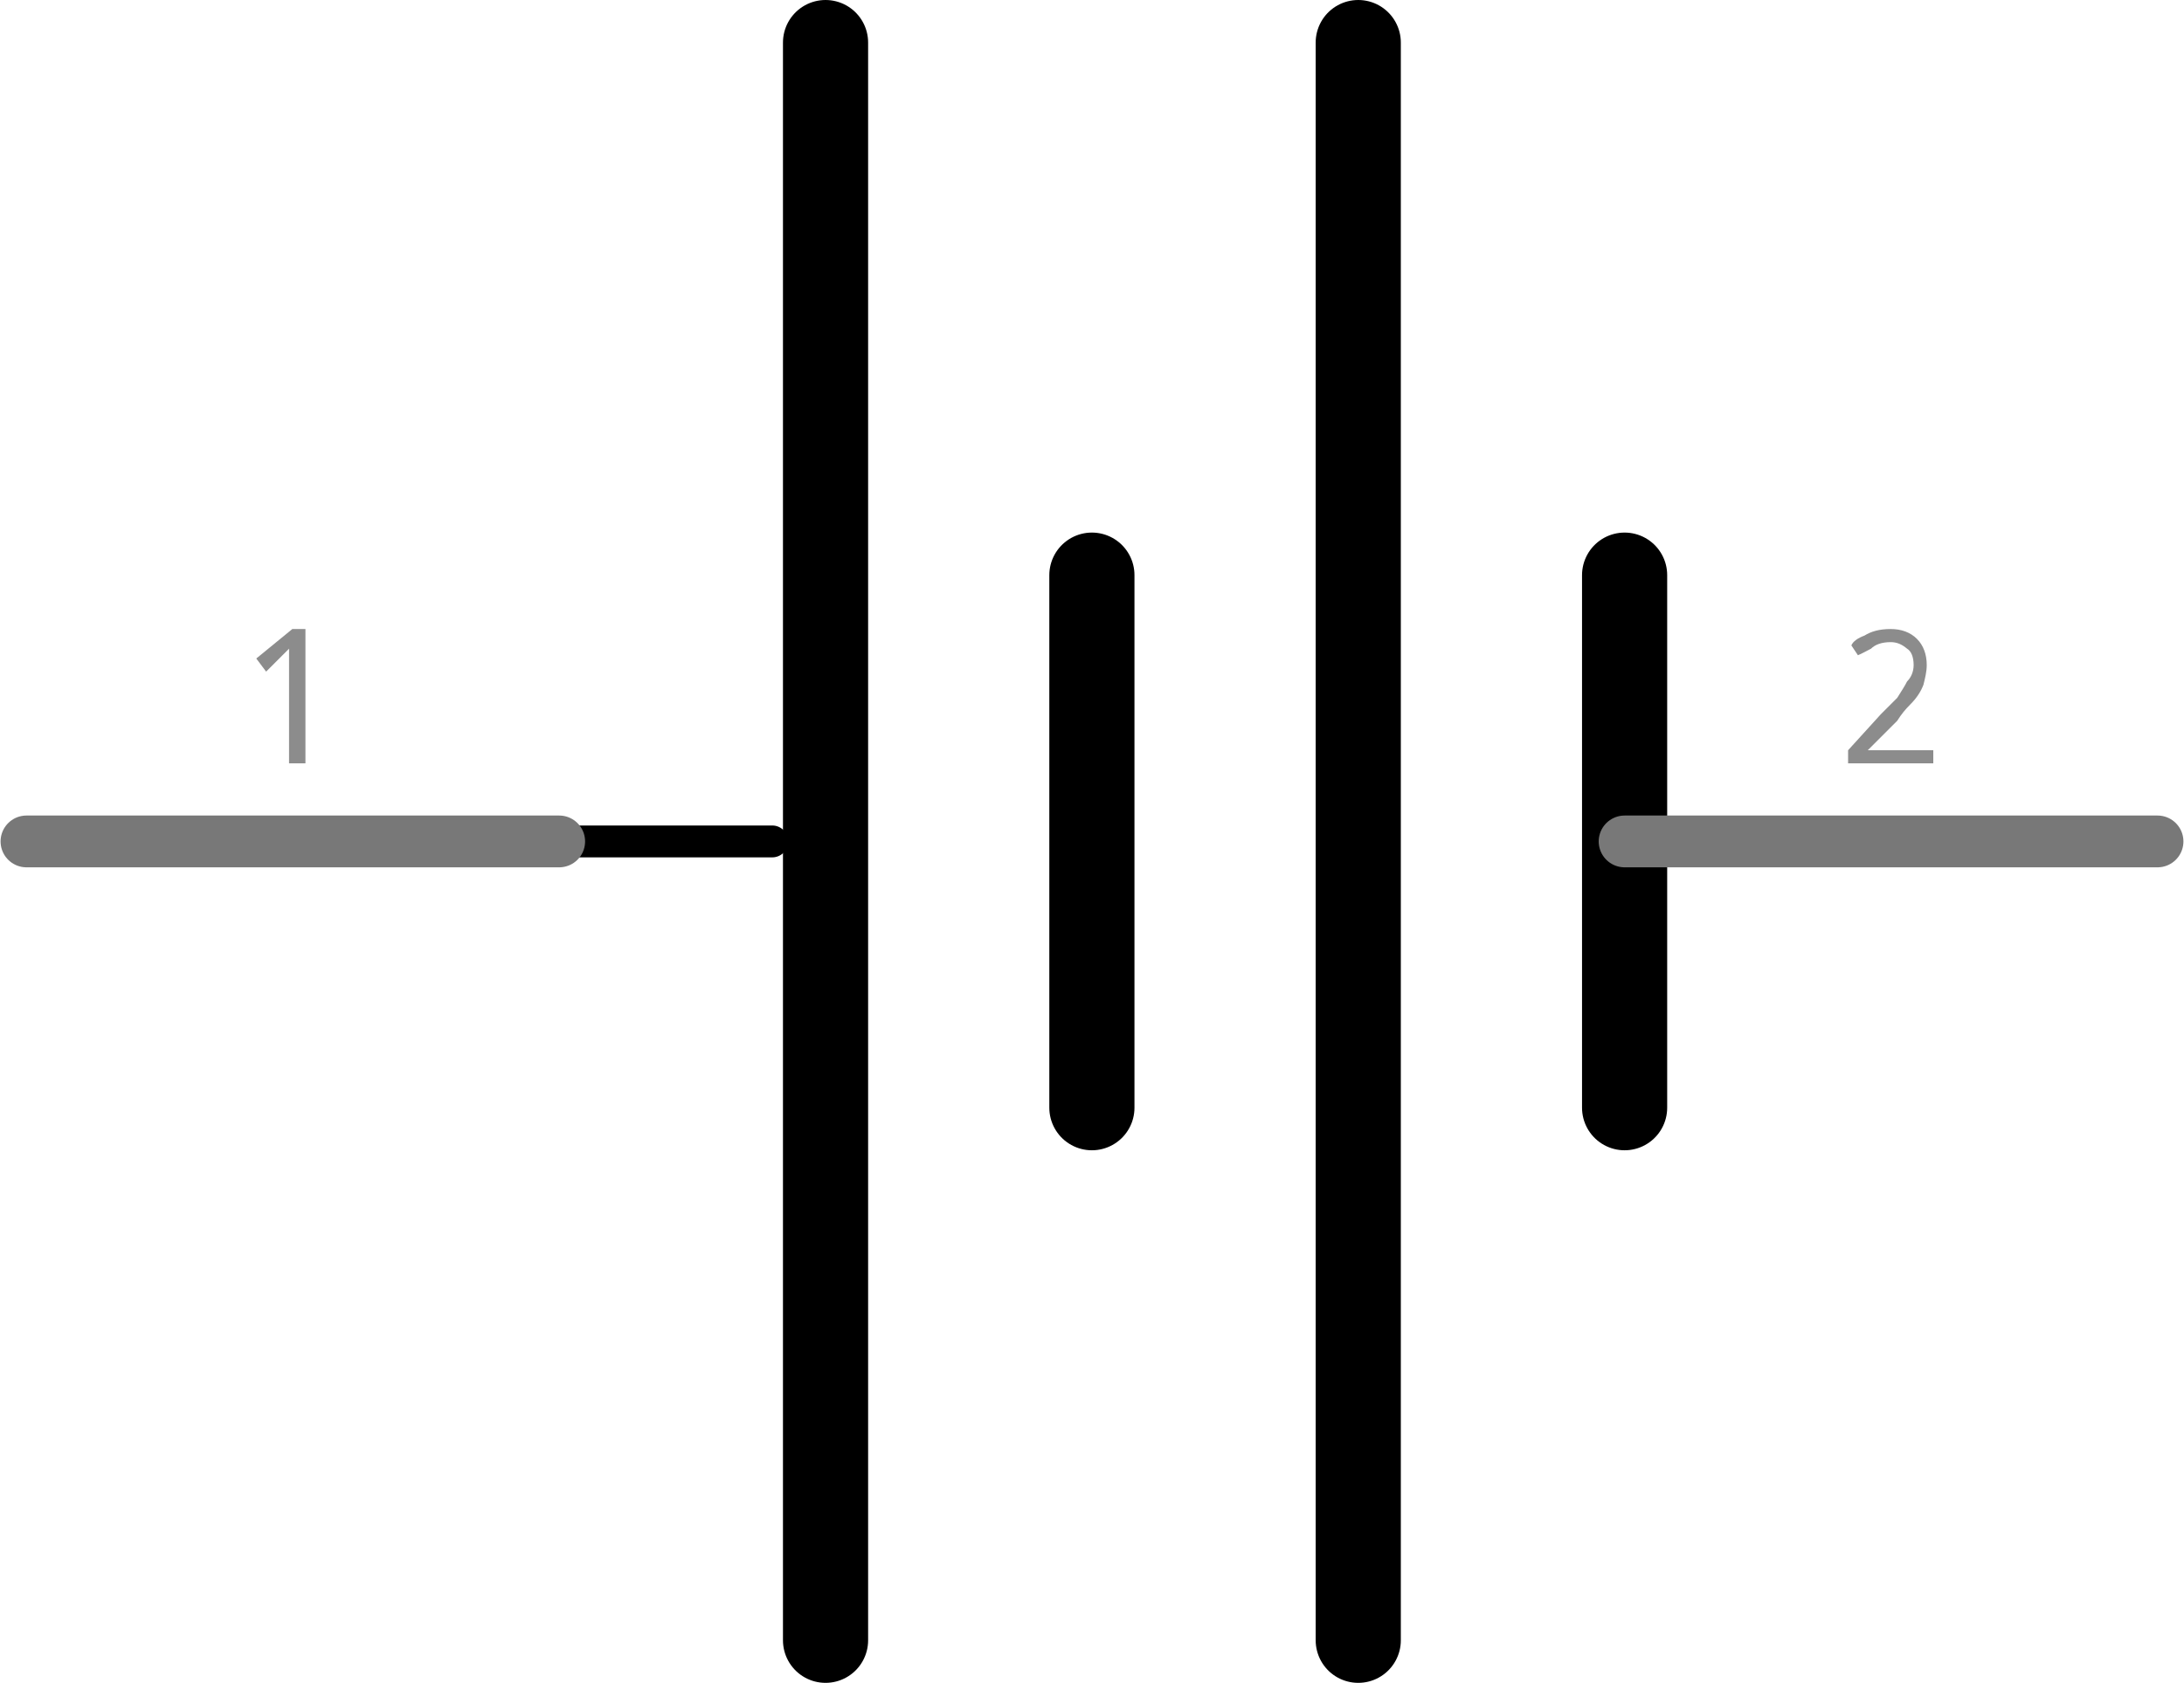
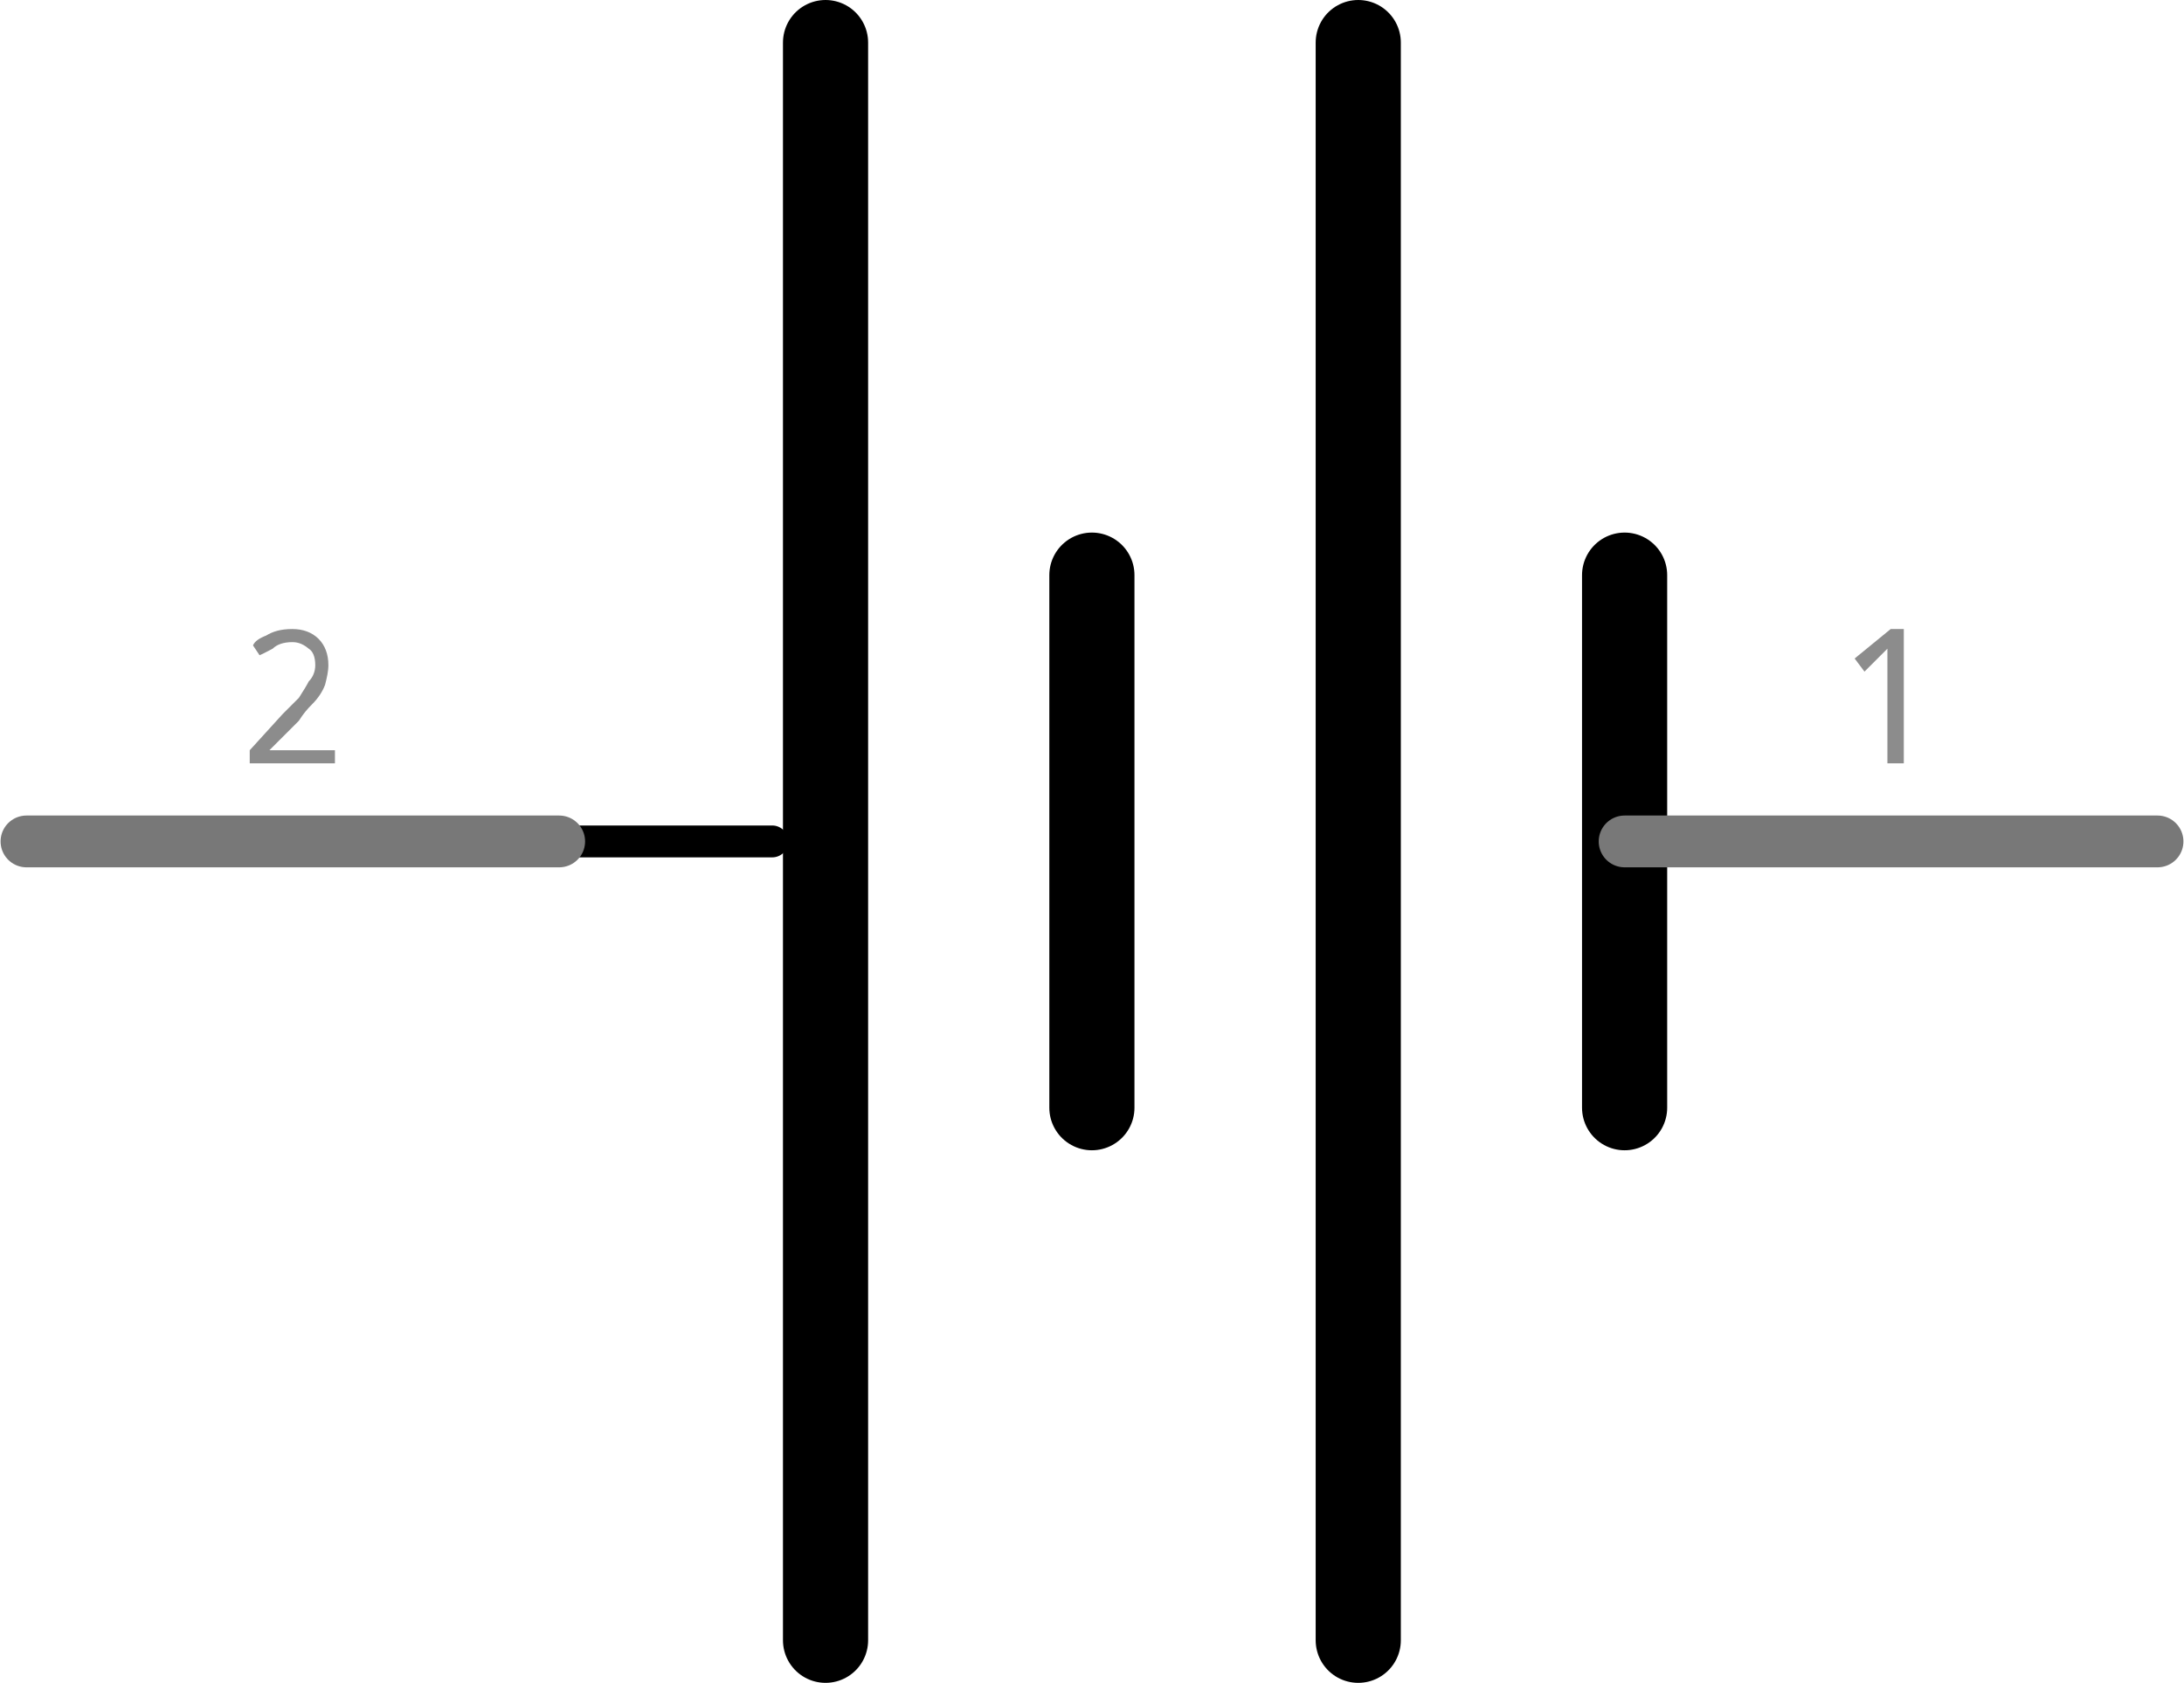
<svg xmlns="http://www.w3.org/2000/svg" version="1.2" baseProfile="tiny" x="0in" y="0in" width="0.41in" height="0.316in" viewBox="0 0 10.407 8.026">
  <g id="schematic">
    <line class="other" x1="3.933" y1="0.203" x2="3.933" y2="7.823" stroke="#000000" stroke-width="0.406" stroke-linecap="round" />
    <line class="other" x1="5.203" y1="2.743" x2="5.203" y2="5.283" stroke="#000000" stroke-width="0.406" stroke-linecap="round" />
    <line class="other" x1="6.473" y1="0.203" x2="6.473" y2="7.823" stroke="#000000" stroke-width="0.406" stroke-linecap="round" />
    <line class="other" x1="7.743" y1="2.743" x2="7.743" y2="5.283" stroke="#000000" stroke-width="0.406" stroke-linecap="round" />
    <line class="other" x1="2.663" y1="4.013" x2="3.679" y2="4.013" stroke="#000000" stroke-width="0.152" stroke-linecap="round" />
    <line class="pin" id="connector0pin" connectorname="-" x1="10.284" y1="4.013" x2="7.743" y2="4.013" stroke="#787878" stroke-width="0.247" stroke-linecap="round" />
    <rect class="terminal" id="connector0terminal" x="10.284" y="4.013" width="0" height="0" stroke="none" stroke-width="0" fill="none" />
-     <text class="text" font-family="'Droid Sans'" stroke="none" stroke-width="0" fill="#8c8c8c" font-size="0.882" x="9.013" y="3.643" text-anchor="middle">2</text>
+     <text class="text" font-family="'Droid Sans'" stroke="none" stroke-width="0" fill="#8c8c8c" font-size="0.882" x="9.013" y="3.643" text-anchor="middle">1</text>
    <line class="pin" id="connector1pin" connectorname="+" x1="0.123" y1="4.013" x2="2.663" y2="4.013" stroke="#787878" stroke-width="0.247" stroke-linecap="round" />
    <rect class="terminal" id="connector1terminal" x="0.123" y="4.013" width="0" height="0" stroke="none" stroke-width="0" fill="none" />
-     <text class="text" font-family="'Droid Sans'" stroke="none" stroke-width="0" fill="#8c8c8c" font-size="0.882" x="1.393" y="3.643" text-anchor="middle">1</text>
+     <text class="text" font-family="'Droid Sans'" stroke="none" stroke-width="0" fill="#8c8c8c" font-size="0.882" x="1.393" y="3.643" text-anchor="middle">2</text>
  </g>
</svg>
